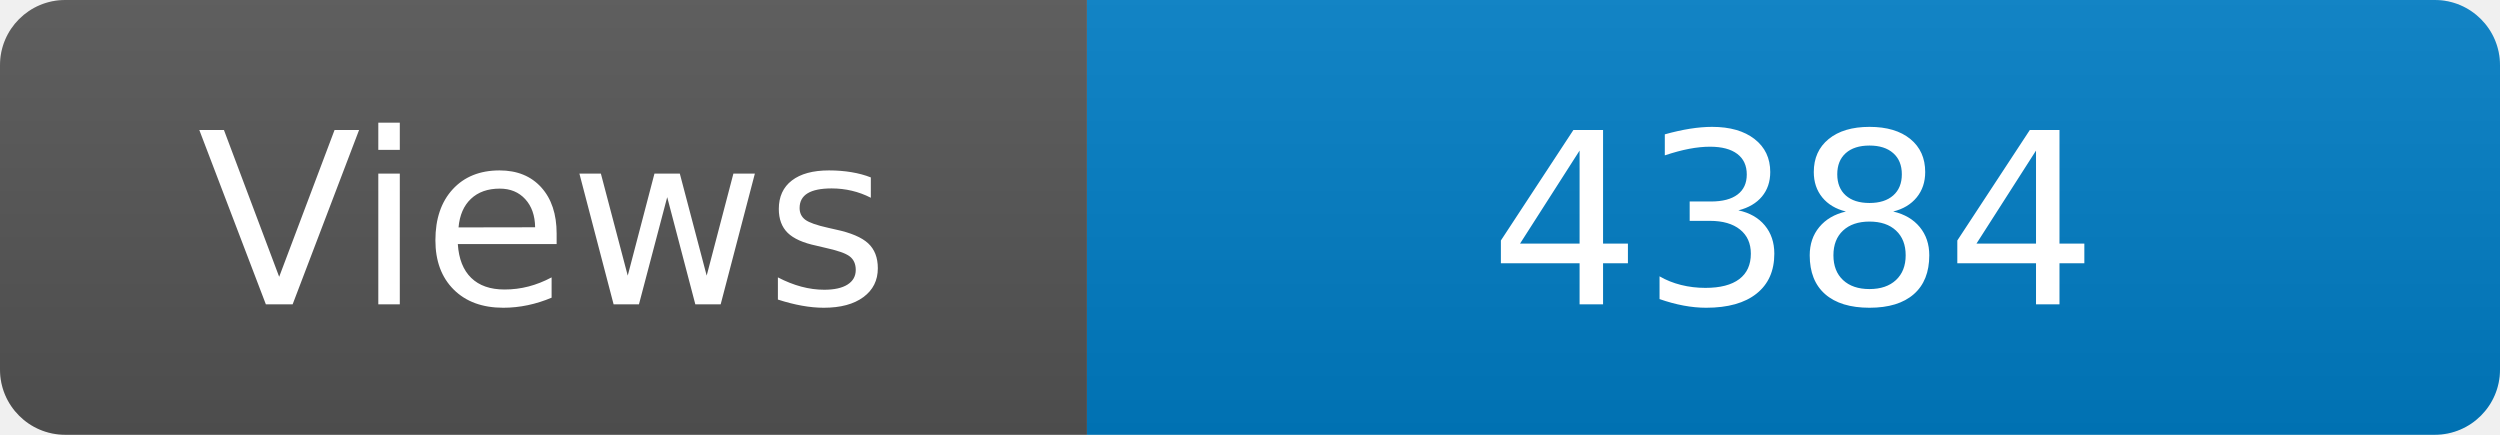
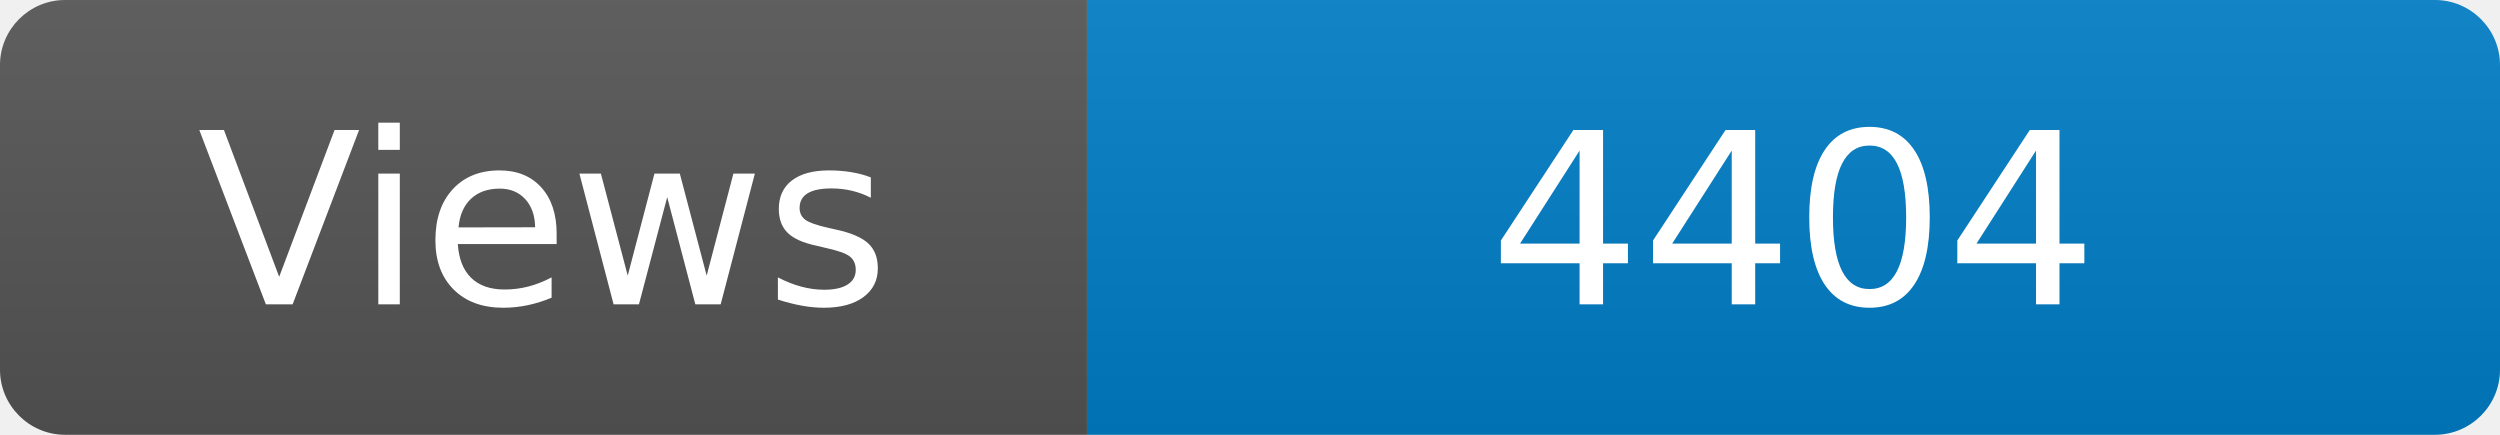
<svg xmlns="http://www.w3.org/2000/svg" width="115" height="20" role="img" aria-label="Maintained?: yes">
  <linearGradient id="s" x2="0" y2="100%">
    <stop offset="0" stop-color="#bbb" stop-opacity=".1" />
    <stop offset="1" stop-opacity=".1" />
  </linearGradient>
  <clipPath id="r">
    <rect width="115" height="20" rx="3" fill="#fff" />
  </clipPath>
  <g clip-path="url(#r)">
    <rect width="50" height="20" fill="#555" />
    <rect x="50" width="160" height="20" fill="#007ec6" />
    <rect width="115" height="20" fill="url(#s)" />
  </g>
  <g fill="#fff" text-anchor="middle" font-family="Verdana,Geneva,DejaVu Sans,sans-serif" font-size="110">
    <text x="250" y="140" transform="scale(.1)" fill="#fff">Views</text>
-     <text x="825" y="140" transform="scale(.1)" fill="#fff">4384</text>
+     <text x="825" y="140" transform="scale(.1)" fill="#fff">4404</text>
  </g>
</svg>
